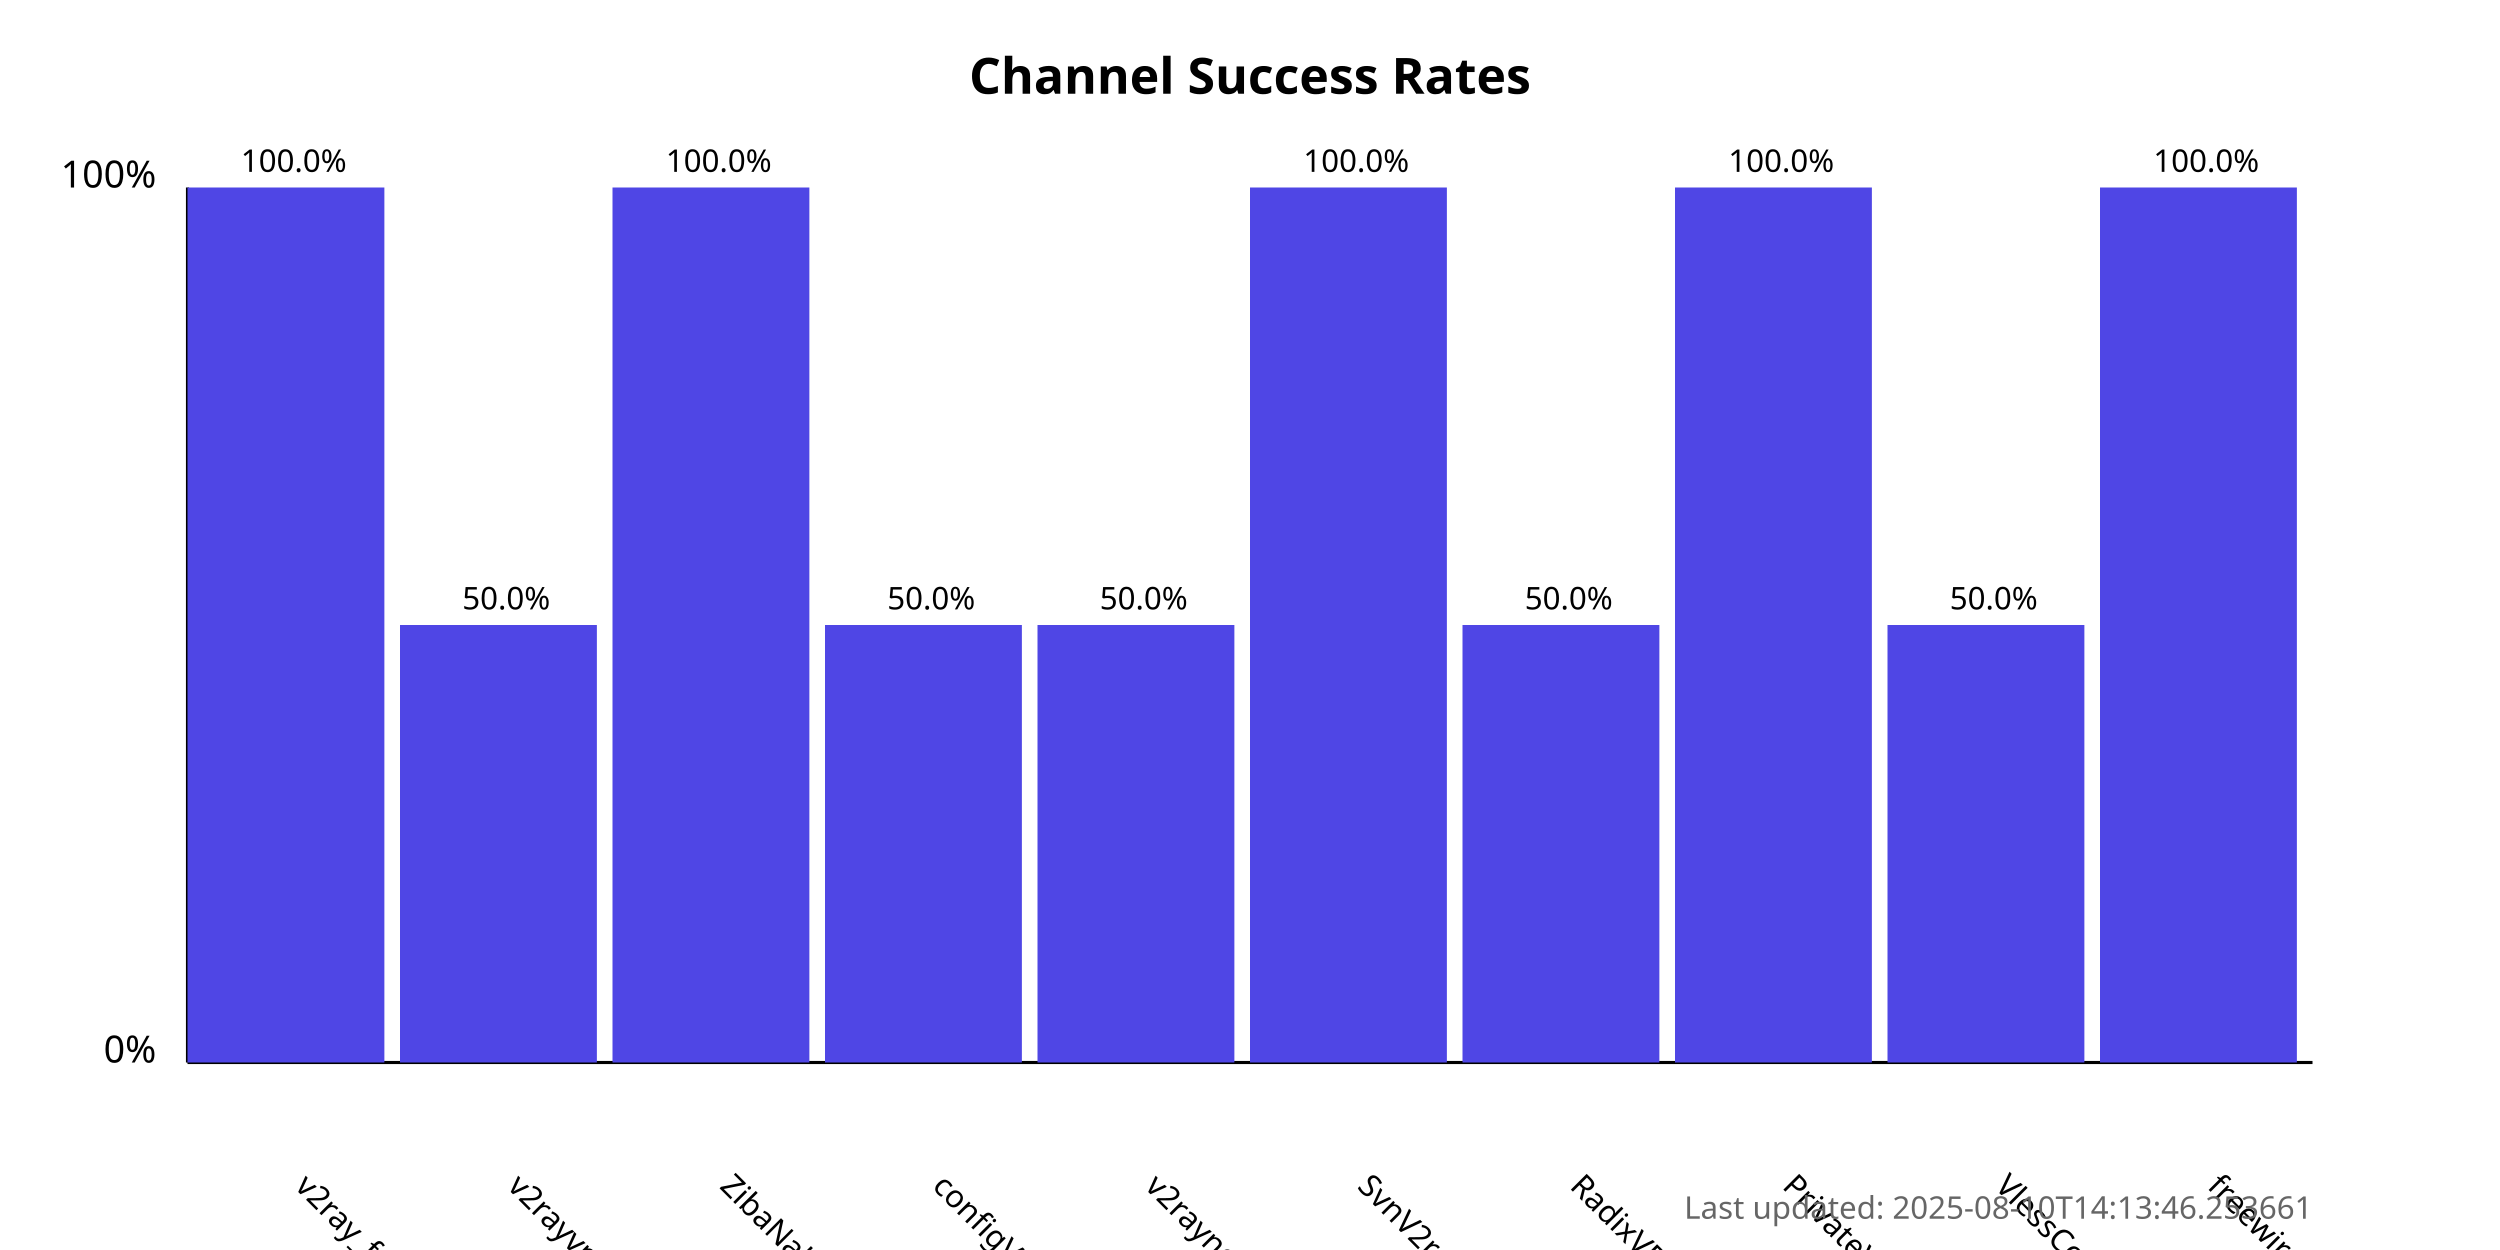
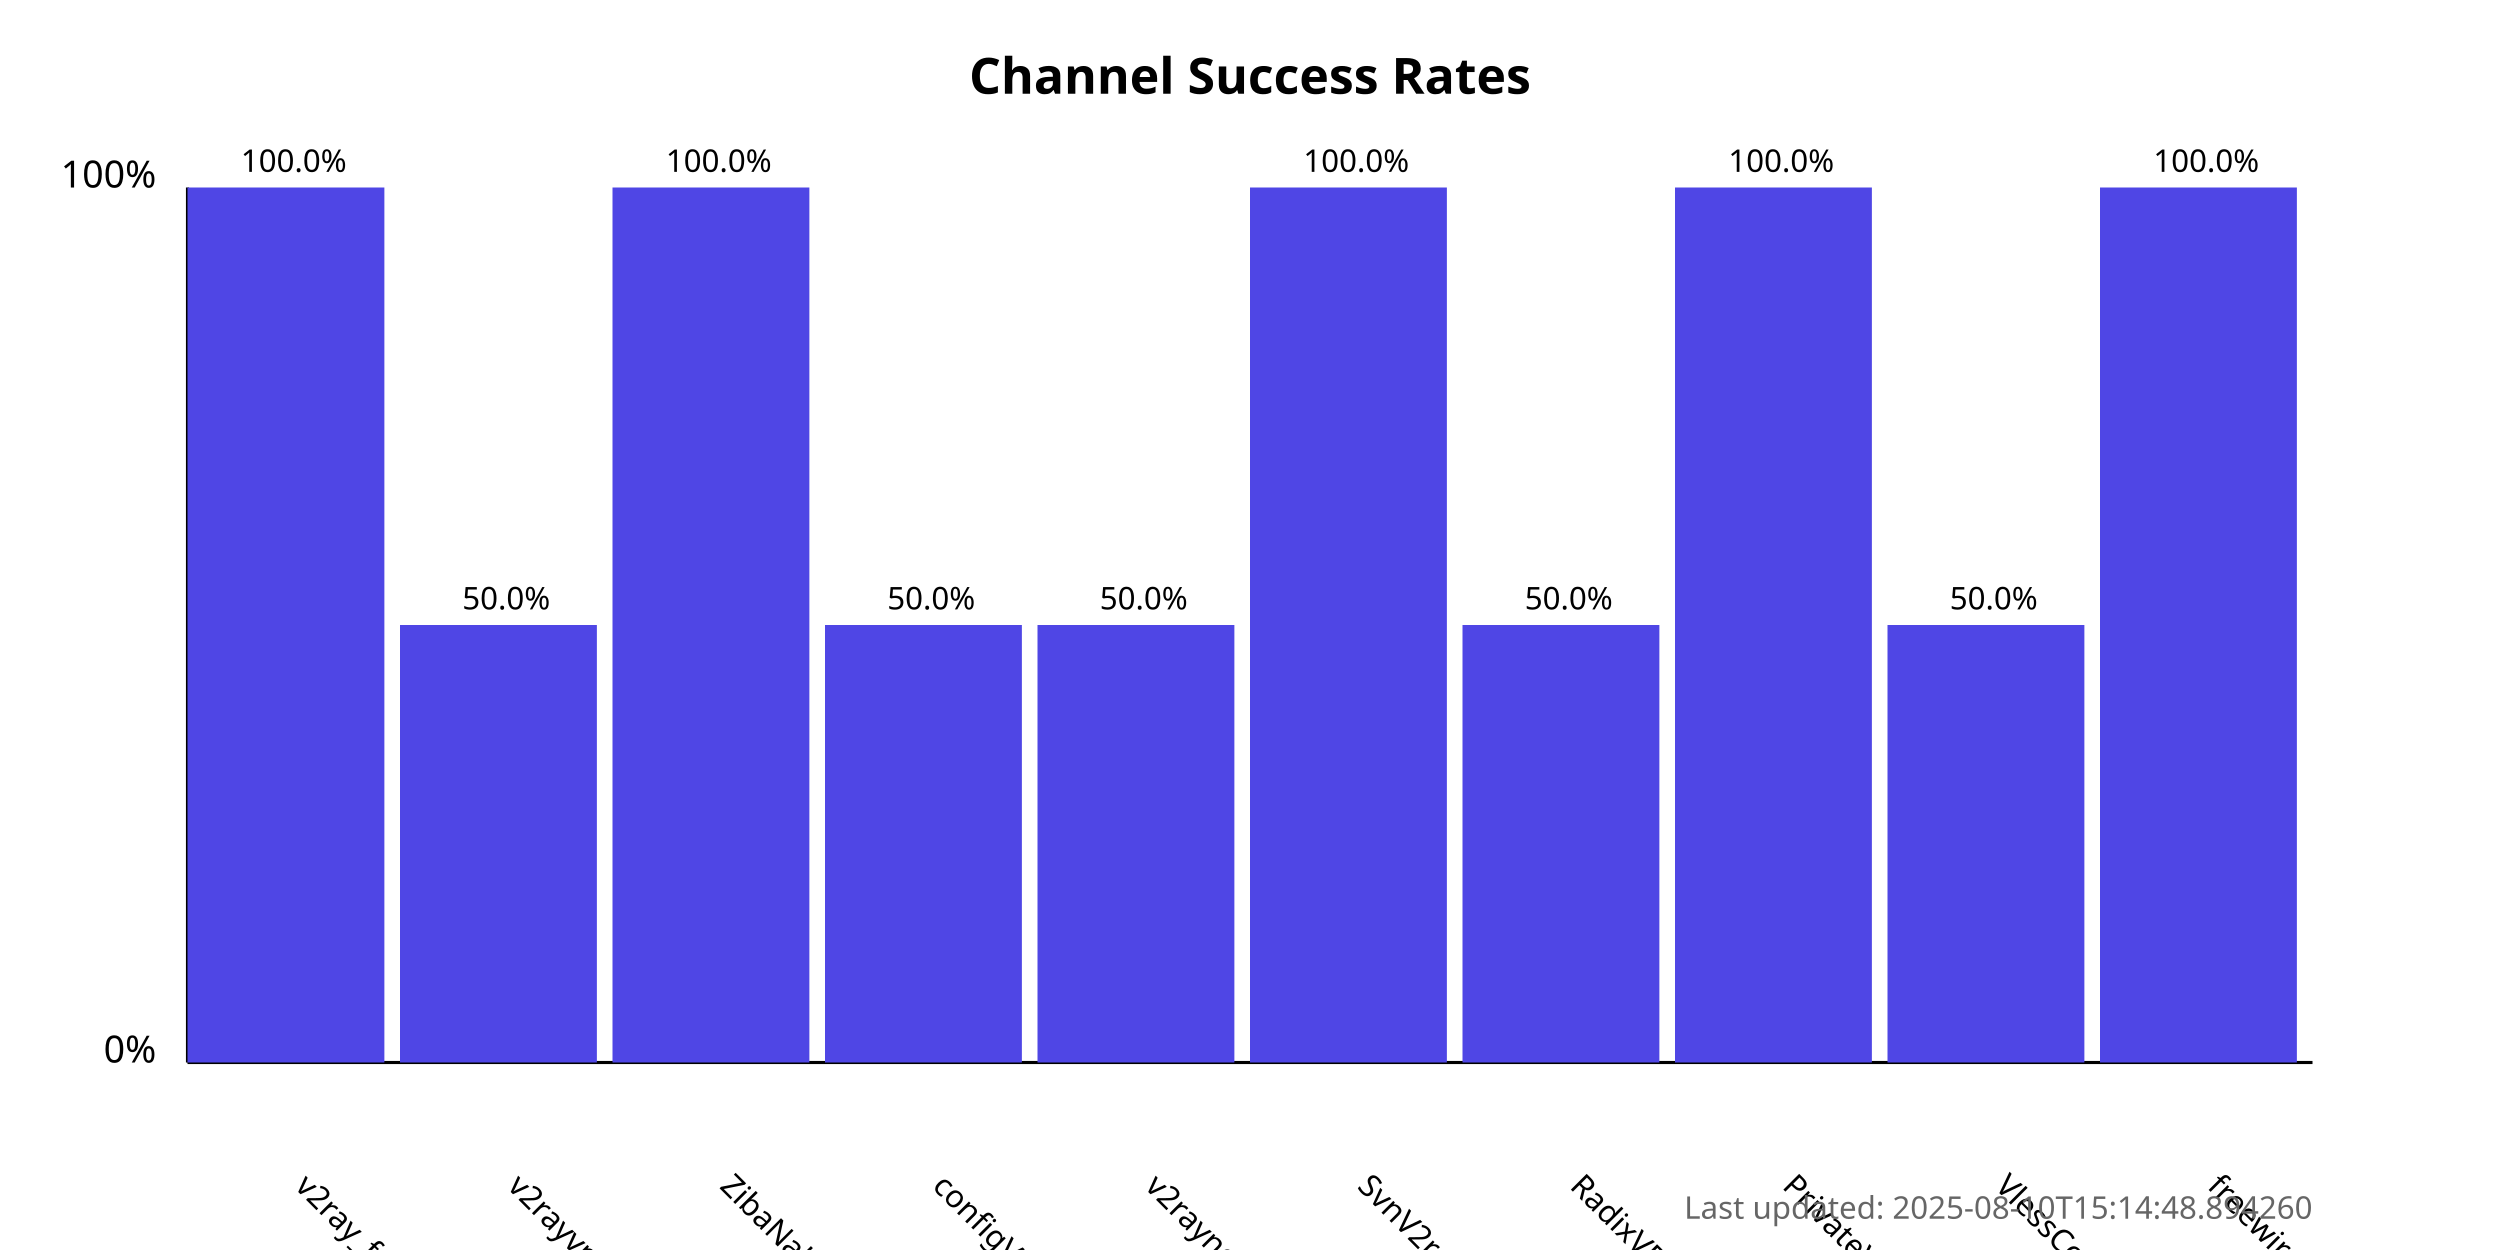
<svg xmlns="http://www.w3.org/2000/svg" width="800" height="400">
  <style>
            .chart-title { font: bold 16px sans-serif; }
            .axis-label { font: 12px sans-serif; }
            .tick-label { font: 10px sans-serif; }
            .bar { fill: #4f46e5; }
            .bar:hover { fill: #6366f1; }
            .timestamp { font: 10px sans-serif; fill: #666; }
        </style>
  <text x="400.0" y="30" text-anchor="middle" class="chart-title">
            Channel Success Rates
        </text>
  <line x1="60" y1="340" x2="60" y2="60" stroke="black" stroke-width="1" />
  <line x1="60" y1="340" x2="740" y2="340" stroke="black" stroke-width="1" />
  <text x="50" y="340" text-anchor="end" class="axis-label">0%</text>
  <text x="50" y="60" text-anchor="end" class="axis-label">100%</text>
  <g>
    <rect x="60" y="60.0" width="63.0" height="280.0" class="bar" />
    <text x="94.0" y="380" transform="rotate(45, 94.0, 380)" text-anchor="start" class="tick-label">
                v2ray_free_conf
            </text>
    <text x="94.0" y="55.0" text-anchor="middle" class="tick-label">
                100.0%
            </text>
  </g>
  <g>
    <rect x="128.0" y="200.0" width="63.0" height="140.0" class="bar" />
    <text x="162.0" y="380" transform="rotate(45, 162.0, 380)" text-anchor="start" class="tick-label">
                v2rayvpno
            </text>
    <text x="162.0" y="195.0" text-anchor="middle" class="tick-label">
                50.0%
            </text>
  </g>
  <g>
    <rect x="196.0" y="60.0" width="63.0" height="280.0" class="bar" />
    <text x="230.0" y="380" transform="rotate(45, 230.0, 380)" text-anchor="start" class="tick-label">
                ZibaNabz
            </text>
    <text x="230.0" y="55.0" text-anchor="middle" class="tick-label">
                100.0%
            </text>
  </g>
  <g>
    <rect x="264.0" y="200.0" width="63.0" height="140.0" class="bar" />
    <text x="298.0" y="380" transform="rotate(45, 298.0, 380)" text-anchor="start" class="tick-label">
                configV2rayForFree
            </text>
    <text x="298.0" y="195.0" text-anchor="middle" class="tick-label">
                50.0%
            </text>
  </g>
  <g>
    <rect x="332.0" y="200.0" width="63.0" height="140.0" class="bar" />
    <text x="366.0" y="380" transform="rotate(45, 366.0, 380)" text-anchor="start" class="tick-label">
                v2rayngvpn
            </text>
    <text x="366.0" y="195.0" text-anchor="middle" class="tick-label">
                50.0%
            </text>
  </g>
  <g>
    <rect x="400.0" y="60.0" width="63.0" height="280.0" class="bar" />
    <text x="434.0" y="380" transform="rotate(45, 434.0, 380)" text-anchor="start" class="tick-label">
                SvnV2ray
            </text>
    <text x="434.0" y="55.0" text-anchor="middle" class="tick-label">
                100.0%
            </text>
  </g>
  <g>
    <rect x="468.0" y="200.0" width="63.0" height="140.0" class="bar" />
    <text x="502.0" y="380" transform="rotate(45, 502.0, 380)" text-anchor="start" class="tick-label">
                RadixVPN
            </text>
    <text x="502.0" y="195.0" text-anchor="middle" class="tick-label">
                50.0%
            </text>
  </g>
  <g>
    <rect x="536.0" y="60.0" width="63.0" height="280.0" class="bar" />
    <text x="570.0" y="380" transform="rotate(45, 570.0, 380)" text-anchor="start" class="tick-label">
                PrivateVPNs
            </text>
    <text x="570.0" y="55.0" text-anchor="middle" class="tick-label">
                100.0%
            </text>
  </g>
  <g>
    <rect x="604.0" y="200.0" width="63.0" height="140.0" class="bar" />
    <text x="638.0" y="380" transform="rotate(45, 638.0, 380)" text-anchor="start" class="tick-label">
                VlessConfig
            </text>
    <text x="638.0" y="195.0" text-anchor="middle" class="tick-label">
                50.0%
            </text>
  </g>
  <g>
    <rect x="672.0" y="60.0" width="63.0" height="280.0" class="bar" />
    <text x="706.0" y="380" transform="rotate(45, 706.0, 380)" text-anchor="start" class="tick-label">
                freewireguard
            </text>
    <text x="706.0" y="55.0" text-anchor="middle" class="tick-label">
                100.0%
            </text>
  </g>
  <text x="740" y="390" text-anchor="end" class="timestamp">
-             Last updated: 2025-08-10T14:13:46.253661
+             Last updated: 2025-08-10T15:14:48.894260
        </text>
</svg>
